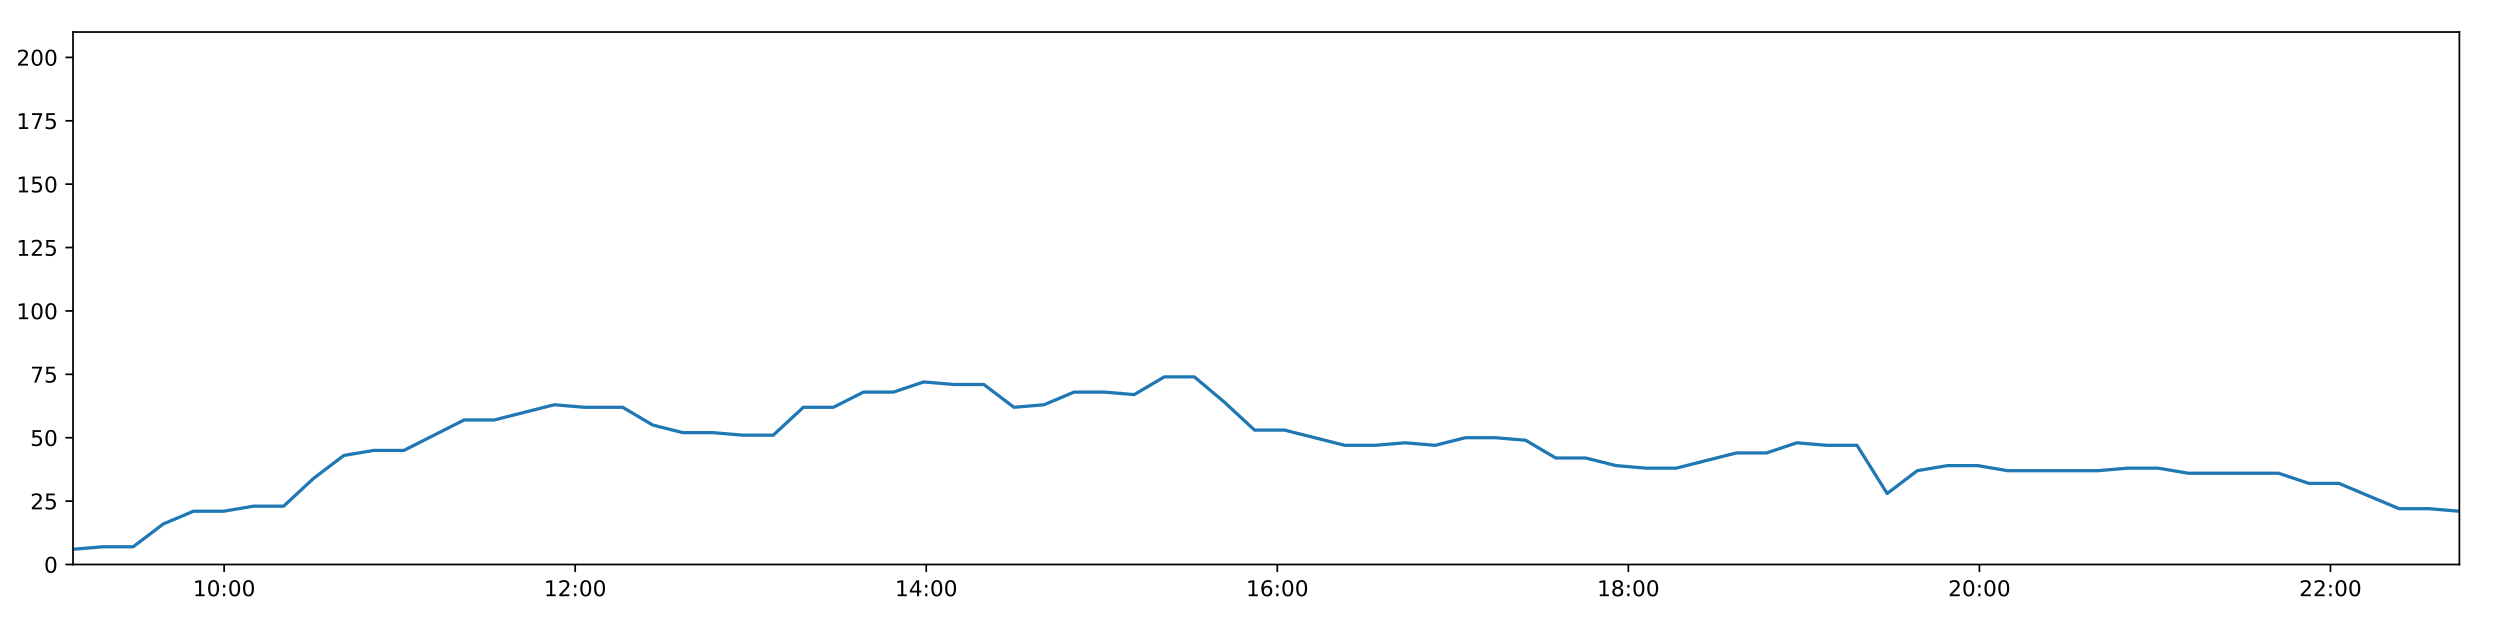
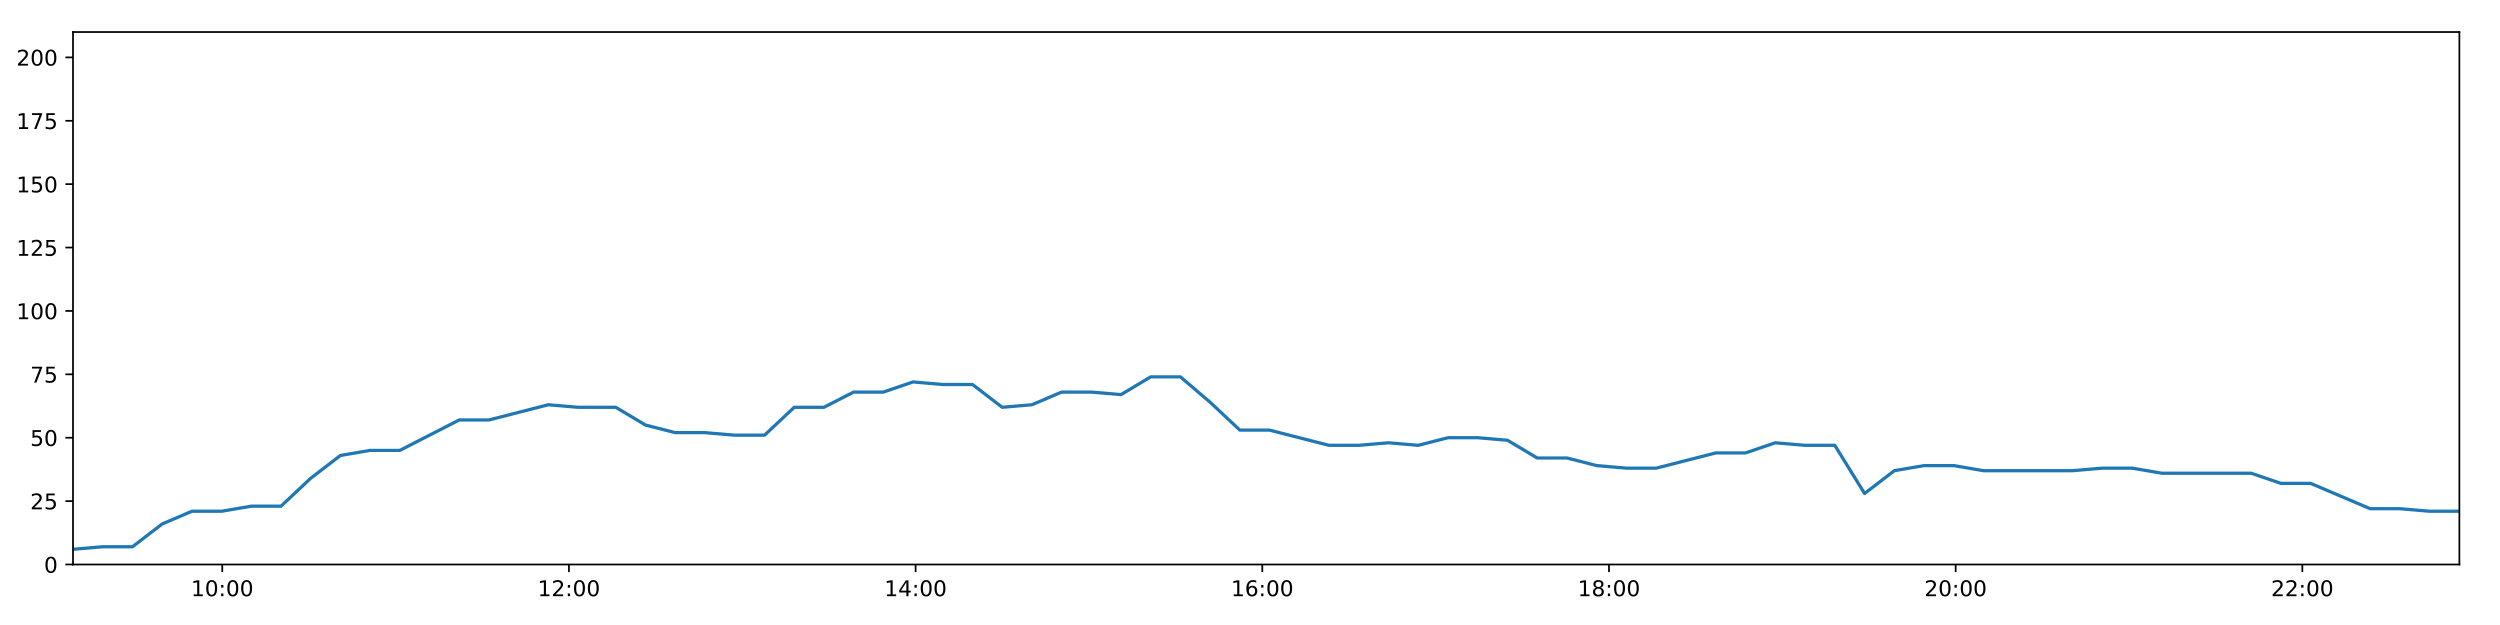
<svg xmlns="http://www.w3.org/2000/svg" xmlns:xlink="http://www.w3.org/1999/xlink" height="288pt" version="1.1" viewBox="0 0 1152 288" width="1152pt">
  <defs>
    <style type="text/css">
*{stroke-linecap:butt;stroke-linejoin:round;}
  </style>
  </defs>
  <g id="figure_1">
    <g id="patch_1">
      <path d="M 0 288  L 1152 288  L 1152 0  L 0 0  z " style="fill:#ffffff;" />
    </g>
    <g id="axes_1">
      <g id="patch_2">
        <path d="M 33.64 260.12  L 1133.28 260.12  L 1133.28 14.76  L 33.64 14.76  z " style="fill:#ffffff;" />
      </g>
      <g id="matplotlib.axis_1">
        <g id="xtick_1">
          <g id="line2d_1">
            <defs>
-               <path d="M 0 0  L 0 3.5  " id="m6a625386fb" style="stroke:#000000;stroke-width:0.8;" />
-             </defs>
-             <g>
-               <use style="stroke:#000000;stroke-width:0.8;" x="103.283" xlink:href="#m6a625386fb" y="260.12" />
+               <path d="M 0 0  L 0 3.5  " id="m34cf983111" style="stroke:#000000;stroke-width:0.8;" />
+             </defs>
+             <g>
+               <use style="stroke:#000000;stroke-width:0.8;" x="102.416" xlink:href="#m34cf983111" y="260.12" />
            </g>
          </g>
          <g id="text_1">
            <defs>
              <path d="M 12.406 8.297  L 28.516 8.297  L 28.516 63.922  L 10.984 60.406  L 10.984 69.391  L 28.422 72.906  L 38.281 72.906  L 38.281 8.297  L 54.391 8.297  L 54.391 0  L 12.406 0  z " id="DejaVuSans-49" />
              <path d="M 31.781 66.406  Q 24.172 66.406 20.328 58.906  Q 16.5 51.422 16.5 36.375  Q 16.5 21.391 20.328 13.891  Q 24.172 6.391 31.781 6.391  Q 39.453 6.391 43.281 13.891  Q 47.125 21.391 47.125 36.375  Q 47.125 51.422 43.281 58.906  Q 39.453 66.406 31.781 66.406  z M 31.781 74.219  Q 44.047 74.219 50.516 64.516  Q 56.984 54.828 56.984 36.375  Q 56.984 17.969 50.516 8.266  Q 44.047 -1.422 31.781 -1.422  Q 19.531 -1.422 13.062 8.266  Q 6.594 17.969 6.594 36.375  Q 6.594 54.828 13.062 64.516  Q 19.531 74.219 31.781 74.219  z " id="DejaVuSans-48" />
              <path d="M 11.719 12.406  L 22.016 12.406  L 22.016 0  L 11.719 0  z M 11.719 51.703  L 22.016 51.703  L 22.016 39.312  L 11.719 39.312  z " id="DejaVuSans-58" />
            </defs>
-             <g transform="translate(88.87383 274.7184)scale(0.1 -0.1)">
+             <g transform="translate(88.00678 274.7184)scale(0.1 -0.1)">
              <use xlink:href="#DejaVuSans-49" />
              <use x="63.623" xlink:href="#DejaVuSans-48" />
              <use x="127.246" xlink:href="#DejaVuSans-58" />
              <use x="160.938" xlink:href="#DejaVuSans-48" />
              <use x="224.561" xlink:href="#DejaVuSans-48" />
            </g>
          </g>
        </g>
        <g id="xtick_2">
          <g id="line2d_2">
            <g>
-               <use style="stroke:#000000;stroke-width:0.8;" x="265.047" xlink:href="#m6a625386fb" y="260.12" />
+               <use style="stroke:#000000;stroke-width:0.8;" x="262.166" xlink:href="#m34cf983111" y="260.12" />
            </g>
          </g>
          <g id="text_2">
            <defs>
              <path d="M 19.188 8.297  L 53.609 8.297  L 53.609 0  L 7.328 0  L 7.328 8.297  Q 12.938 14.109 22.625 23.891  Q 32.328 33.688 34.812 36.531  Q 39.547 41.844 41.422 45.531  Q 43.312 49.219 43.312 52.781  Q 43.312 58.594 39.234 62.25  Q 35.156 65.922 28.609 65.922  Q 23.969 65.922 18.812 64.312  Q 13.672 62.703 7.812 59.422  L 7.812 69.391  Q 13.766 71.781 18.938 73  Q 24.125 74.219 28.422 74.219  Q 39.75 74.219 46.484 68.547  Q 53.219 62.891 53.219 53.422  Q 53.219 48.922 51.531 44.891  Q 49.859 40.875 45.406 35.406  Q 44.188 33.984 37.641 27.219  Q 31.109 20.453 19.188 8.297  z " id="DejaVuSans-50" />
            </defs>
-             <g transform="translate(250.6381 274.7184)scale(0.1 -0.1)">
+             <g transform="translate(247.7571 274.7184)scale(0.1 -0.1)">
              <use xlink:href="#DejaVuSans-49" />
              <use x="63.623" xlink:href="#DejaVuSans-50" />
              <use x="127.246" xlink:href="#DejaVuSans-58" />
              <use x="160.938" xlink:href="#DejaVuSans-48" />
              <use x="224.561" xlink:href="#DejaVuSans-48" />
            </g>
          </g>
        </g>
        <g id="xtick_3">
          <g id="line2d_3">
            <g>
-               <use style="stroke:#000000;stroke-width:0.8;" x="426.812" xlink:href="#m6a625386fb" y="260.12" />
+               <use style="stroke:#000000;stroke-width:0.8;" x="421.917" xlink:href="#m34cf983111" y="260.12" />
            </g>
          </g>
          <g id="text_3">
            <defs>
              <path d="M 37.797 64.312  L 12.891 25.391  L 37.797 25.391  z M 35.203 72.906  L 47.609 72.906  L 47.609 25.391  L 58.016 25.391  L 58.016 17.188  L 47.609 17.188  L 47.609 0  L 37.797 0  L 37.797 17.188  L 4.891 17.188  L 4.891 26.703  z " id="DejaVuSans-52" />
            </defs>
-             <g transform="translate(412.4024 274.7184)scale(0.1 -0.1)">
+             <g transform="translate(407.5075 274.7184)scale(0.1 -0.1)">
              <use xlink:href="#DejaVuSans-49" />
              <use x="63.623" xlink:href="#DejaVuSans-52" />
              <use x="127.246" xlink:href="#DejaVuSans-58" />
              <use x="160.938" xlink:href="#DejaVuSans-48" />
              <use x="224.561" xlink:href="#DejaVuSans-48" />
            </g>
          </g>
        </g>
        <g id="xtick_4">
          <g id="line2d_4">
            <g>
-               <use style="stroke:#000000;stroke-width:0.8;" x="588.576" xlink:href="#m6a625386fb" y="260.12" />
+               <use style="stroke:#000000;stroke-width:0.8;" x="581.667" xlink:href="#m34cf983111" y="260.12" />
            </g>
          </g>
          <g id="text_4">
            <defs>
              <path d="M 33.016 40.375  Q 26.375 40.375 22.484 35.828  Q 18.609 31.297 18.609 23.391  Q 18.609 15.531 22.484 10.953  Q 26.375 6.391 33.016 6.391  Q 39.656 6.391 43.531 10.953  Q 47.406 15.531 47.406 23.391  Q 47.406 31.297 43.531 35.828  Q 39.656 40.375 33.016 40.375  z M 52.594 71.297  L 52.594 62.312  Q 48.875 64.062 45.094 64.984  Q 41.312 65.922 37.594 65.922  Q 27.828 65.922 22.672 59.328  Q 17.531 52.734 16.797 39.406  Q 19.672 43.656 24.016 45.922  Q 28.375 48.188 33.594 48.188  Q 44.578 48.188 50.953 41.516  Q 57.328 34.859 57.328 23.391  Q 57.328 12.156 50.688 5.359  Q 44.047 -1.422 33.016 -1.422  Q 20.359 -1.422 13.672 8.266  Q 6.984 17.969 6.984 36.375  Q 6.984 53.656 15.188 63.938  Q 23.391 74.219 37.203 74.219  Q 40.922 74.219 44.703 73.484  Q 48.484 72.75 52.594 71.297  z " id="DejaVuSans-54" />
            </defs>
-             <g transform="translate(574.1667 274.7184)scale(0.1 -0.1)">
+             <g transform="translate(567.2578 274.7184)scale(0.1 -0.1)">
              <use xlink:href="#DejaVuSans-49" />
              <use x="63.623" xlink:href="#DejaVuSans-54" />
              <use x="127.246" xlink:href="#DejaVuSans-58" />
              <use x="160.938" xlink:href="#DejaVuSans-48" />
              <use x="224.561" xlink:href="#DejaVuSans-48" />
            </g>
          </g>
        </g>
        <g id="xtick_5">
          <g id="line2d_5">
            <g>
-               <use style="stroke:#000000;stroke-width:0.8;" x="750.34" xlink:href="#m6a625386fb" y="260.12" />
+               <use style="stroke:#000000;stroke-width:0.8;" x="741.418" xlink:href="#m34cf983111" y="260.12" />
            </g>
          </g>
          <g id="text_5">
            <defs>
              <path d="M 31.781 34.625  Q 24.75 34.625 20.719 30.859  Q 16.703 27.094 16.703 20.516  Q 16.703 13.922 20.719 10.156  Q 24.75 6.391 31.781 6.391  Q 38.812 6.391 42.859 10.172  Q 46.922 13.969 46.922 20.516  Q 46.922 27.094 42.891 30.859  Q 38.875 34.625 31.781 34.625  z M 21.922 38.812  Q 15.578 40.375 12.031 44.719  Q 8.5 49.078 8.5 55.328  Q 8.5 64.062 14.719 69.141  Q 20.953 74.219 31.781 74.219  Q 42.672 74.219 48.875 69.141  Q 55.078 64.062 55.078 55.328  Q 55.078 49.078 51.531 44.719  Q 48 40.375 41.703 38.812  Q 48.828 37.156 52.797 32.312  Q 56.781 27.484 56.781 20.516  Q 56.781 9.906 50.312 4.234  Q 43.844 -1.422 31.781 -1.422  Q 19.734 -1.422 13.25 4.234  Q 6.781 9.906 6.781 20.516  Q 6.781 27.484 10.781 32.312  Q 14.797 37.156 21.922 38.812  z M 18.312 54.391  Q 18.312 48.734 21.844 45.562  Q 25.391 42.391 31.781 42.391  Q 38.141 42.391 41.719 45.562  Q 45.312 48.734 45.312 54.391  Q 45.312 60.062 41.719 63.234  Q 38.141 66.406 31.781 66.406  Q 25.391 66.406 21.844 63.234  Q 18.312 60.062 18.312 54.391  z " id="DejaVuSans-56" />
            </defs>
-             <g transform="translate(735.931 274.7184)scale(0.1 -0.1)">
+             <g transform="translate(727.0081 274.7184)scale(0.1 -0.1)">
              <use xlink:href="#DejaVuSans-49" />
              <use x="63.623" xlink:href="#DejaVuSans-56" />
              <use x="127.246" xlink:href="#DejaVuSans-58" />
              <use x="160.938" xlink:href="#DejaVuSans-48" />
              <use x="224.561" xlink:href="#DejaVuSans-48" />
            </g>
          </g>
        </g>
        <g id="xtick_6">
          <g id="line2d_6">
            <g>
-               <use style="stroke:#000000;stroke-width:0.8;" x="912.105" xlink:href="#m6a625386fb" y="260.12" />
+               <use style="stroke:#000000;stroke-width:0.8;" x="901.168" xlink:href="#m34cf983111" y="260.12" />
            </g>
          </g>
          <g id="text_6">
-             <g transform="translate(897.6953 274.7184)scale(0.1 -0.1)">
+             <g transform="translate(886.7585 274.7184)scale(0.1 -0.1)">
              <use xlink:href="#DejaVuSans-50" />
              <use x="63.623" xlink:href="#DejaVuSans-48" />
              <use x="127.246" xlink:href="#DejaVuSans-58" />
              <use x="160.938" xlink:href="#DejaVuSans-48" />
              <use x="224.561" xlink:href="#DejaVuSans-48" />
            </g>
          </g>
        </g>
        <g id="xtick_7">
          <g id="line2d_7">
            <g>
-               <use style="stroke:#000000;stroke-width:0.8;" x="1073.869" xlink:href="#m6a625386fb" y="260.12" />
+               <use style="stroke:#000000;stroke-width:0.8;" x="1060.918" xlink:href="#m34cf983111" y="260.12" />
            </g>
          </g>
          <g id="text_7">
-             <g transform="translate(1059.46 274.7184)scale(0.1 -0.1)">
+             <g transform="translate(1046.509 274.7184)scale(0.1 -0.1)">
              <use xlink:href="#DejaVuSans-50" />
              <use x="63.623" xlink:href="#DejaVuSans-50" />
              <use x="127.246" xlink:href="#DejaVuSans-58" />
              <use x="160.938" xlink:href="#DejaVuSans-48" />
              <use x="224.561" xlink:href="#DejaVuSans-48" />
            </g>
          </g>
        </g>
      </g>
      <g id="matplotlib.axis_2">
        <g id="ytick_1">
          <g id="line2d_8">
            <defs>
-               <path d="M 0 0  L -3.5 0  " id="m1f64b9224f" style="stroke:#000000;stroke-width:0.8;" />
-             </defs>
-             <g>
-               <use style="stroke:#000000;stroke-width:0.8;" x="33.64" xlink:href="#m1f64b9224f" y="260.12" />
+               <path d="M 0 0  L -3.5 0  " id="mad301cd64f" style="stroke:#000000;stroke-width:0.8;" />
+             </defs>
+             <g>
+               <use style="stroke:#000000;stroke-width:0.8;" x="33.64" xlink:href="#mad301cd64f" y="260.12" />
            </g>
          </g>
          <g id="text_8">
            <g transform="translate(20.2775 263.9192)scale(0.1 -0.1)">
              <use xlink:href="#DejaVuSans-48" />
            </g>
          </g>
        </g>
        <g id="ytick_2">
          <g id="line2d_9">
            <g>
-               <use style="stroke:#000000;stroke-width:0.8;" x="33.64" xlink:href="#m1f64b9224f" y="230.91" />
+               <use style="stroke:#000000;stroke-width:0.8;" x="33.64" xlink:href="#mad301cd64f" y="230.91" />
            </g>
          </g>
          <g id="text_9">
            <defs>
              <path d="M 10.797 72.906  L 49.516 72.906  L 49.516 64.594  L 19.828 64.594  L 19.828 46.734  Q 21.969 47.469 24.109 47.828  Q 26.266 48.188 28.422 48.188  Q 40.625 48.188 47.75 41.5  Q 54.891 34.812 54.891 23.391  Q 54.891 11.625 47.562 5.094  Q 40.234 -1.422 26.906 -1.422  Q 22.312 -1.422 17.547 -0.641  Q 12.797 0.141 7.719 1.703  L 7.719 11.625  Q 12.109 9.234 16.797 8.062  Q 21.484 6.891 26.703 6.891  Q 35.156 6.891 40.078 11.328  Q 45.016 15.766 45.016 23.391  Q 45.016 31 40.078 35.438  Q 35.156 39.891 26.703 39.891  Q 22.75 39.891 18.812 39.016  Q 14.891 38.141 10.797 36.281  z " id="DejaVuSans-53" />
            </defs>
            <g transform="translate(13.915 234.7097)scale(0.1 -0.1)">
              <use xlink:href="#DejaVuSans-50" />
              <use x="63.623" xlink:href="#DejaVuSans-53" />
            </g>
          </g>
        </g>
        <g id="ytick_3">
          <g id="line2d_10">
            <g>
-               <use style="stroke:#000000;stroke-width:0.8;" x="33.64" xlink:href="#m1f64b9224f" y="201.701" />
+               <use style="stroke:#000000;stroke-width:0.8;" x="33.64" xlink:href="#mad301cd64f" y="201.701" />
            </g>
          </g>
          <g id="text_10">
            <g transform="translate(13.915 205.5002)scale(0.1 -0.1)">
              <use xlink:href="#DejaVuSans-53" />
              <use x="63.623" xlink:href="#DejaVuSans-48" />
            </g>
          </g>
        </g>
        <g id="ytick_4">
          <g id="line2d_11">
            <g>
-               <use style="stroke:#000000;stroke-width:0.8;" x="33.64" xlink:href="#m1f64b9224f" y="172.491" />
+               <use style="stroke:#000000;stroke-width:0.8;" x="33.64" xlink:href="#mad301cd64f" y="172.491" />
            </g>
          </g>
          <g id="text_11">
            <defs>
              <path d="M 8.203 72.906  L 55.078 72.906  L 55.078 68.703  L 28.609 0  L 18.312 0  L 43.219 64.594  L 8.203 64.594  z " id="DejaVuSans-55" />
            </defs>
            <g transform="translate(13.915 176.2906)scale(0.1 -0.1)">
              <use xlink:href="#DejaVuSans-55" />
              <use x="63.623" xlink:href="#DejaVuSans-53" />
            </g>
          </g>
        </g>
        <g id="ytick_5">
          <g id="line2d_12">
            <g>
-               <use style="stroke:#000000;stroke-width:0.8;" x="33.64" xlink:href="#m1f64b9224f" y="143.282" />
+               <use style="stroke:#000000;stroke-width:0.8;" x="33.64" xlink:href="#mad301cd64f" y="143.282" />
            </g>
          </g>
          <g id="text_12">
            <g transform="translate(7.5525 147.0811)scale(0.1 -0.1)">
              <use xlink:href="#DejaVuSans-49" />
              <use x="63.623" xlink:href="#DejaVuSans-48" />
              <use x="127.246" xlink:href="#DejaVuSans-48" />
            </g>
          </g>
        </g>
        <g id="ytick_6">
          <g id="line2d_13">
            <g>
-               <use style="stroke:#000000;stroke-width:0.8;" x="33.64" xlink:href="#m1f64b9224f" y="114.072" />
+               <use style="stroke:#000000;stroke-width:0.8;" x="33.64" xlink:href="#mad301cd64f" y="114.072" />
            </g>
          </g>
          <g id="text_13">
            <g transform="translate(7.5525 117.8716)scale(0.1 -0.1)">
              <use xlink:href="#DejaVuSans-49" />
              <use x="63.623" xlink:href="#DejaVuSans-50" />
              <use x="127.246" xlink:href="#DejaVuSans-53" />
            </g>
          </g>
        </g>
        <g id="ytick_7">
          <g id="line2d_14">
            <g>
-               <use style="stroke:#000000;stroke-width:0.8;" x="33.64" xlink:href="#m1f64b9224f" y="84.863" />
+               <use style="stroke:#000000;stroke-width:0.8;" x="33.64" xlink:href="#mad301cd64f" y="84.863" />
            </g>
          </g>
          <g id="text_14">
            <g transform="translate(7.5525 88.66208)scale(0.1 -0.1)">
              <use xlink:href="#DejaVuSans-49" />
              <use x="63.623" xlink:href="#DejaVuSans-53" />
              <use x="127.246" xlink:href="#DejaVuSans-48" />
            </g>
          </g>
        </g>
        <g id="ytick_8">
          <g id="line2d_15">
            <g>
-               <use style="stroke:#000000;stroke-width:0.8;" x="33.64" xlink:href="#m1f64b9224f" y="55.653" />
+               <use style="stroke:#000000;stroke-width:0.8;" x="33.64" xlink:href="#mad301cd64f" y="55.653" />
            </g>
          </g>
          <g id="text_15">
            <g transform="translate(7.5525 59.45255)scale(0.1 -0.1)">
              <use xlink:href="#DejaVuSans-49" />
              <use x="63.623" xlink:href="#DejaVuSans-55" />
              <use x="127.246" xlink:href="#DejaVuSans-53" />
            </g>
          </g>
        </g>
        <g id="ytick_9">
          <g id="line2d_16">
            <g>
-               <use style="stroke:#000000;stroke-width:0.8;" x="33.64" xlink:href="#m1f64b9224f" y="26.444" />
+               <use style="stroke:#000000;stroke-width:0.8;" x="33.64" xlink:href="#mad301cd64f" y="26.444" />
            </g>
          </g>
          <g id="text_16">
            <g transform="translate(7.5525 30.24303)scale(0.1 -0.1)">
              <use xlink:href="#DejaVuSans-50" />
              <use x="63.623" xlink:href="#DejaVuSans-48" />
              <use x="127.246" xlink:href="#DejaVuSans-48" />
            </g>
          </g>
        </g>
      </g>
      <g id="line2d_17">
-         <path clip-path="url(#p5553e37ca3)" d="M 33.64 253.11  L 47.507 251.941  L 61.386 251.941  L 75.266 241.426  L 89.12 235.584  L 102.976 235.584  L 116.836 233.247  L 130.689 233.247  L 144.543 220.395  L 158.419 209.88  L 172.274 207.543  L 186.132 207.543  L 199.992 200.533  L 213.845 193.522  L 227.696 193.522  L 241.552 190.017  L 255.439 186.512  L 269.294 187.68  L 283.148 187.68  L 286.907 187.68  L 300.774 195.859  L 314.667 199.364  L 328.522 199.364  L 342.405 200.533  L 356.313 200.533  L 370.173 187.68  L 384.029 187.68  L 397.885 180.67  L 411.748 180.67  L 425.616 175.997  L 439.468 177.165  L 453.337 177.165  L 467.22 187.68  L 481.075 186.512  L 494.935 180.67  L 508.791 180.67  L 522.652 181.838  L 536.505 173.66  L 550.362 173.66  L 564.228 185.344  L 578.103 198.196  L 591.958 198.196  L 605.817 201.701  L 619.703 205.206  L 633.579 205.206  L 647.458 204.038  L 661.338 205.206  L 675.224 201.701  L 689.113 201.701  L 702.997 202.869  L 716.882 211.048  L 730.764 211.048  L 744.633 214.553  L 758.503 215.722  L 772.388 215.722  L 786.271 212.216  L 800.16 208.711  L 814.05 208.711  L 827.935 204.038  L 841.823 205.206  L 855.708 205.206  L 869.605 227.405  L 883.489 216.89  L 897.365 214.553  L 911.227 214.553  L 925.096 216.89  L 938.98 216.89  L 952.847 216.89  L 966.718 216.89  L 980.587 215.722  L 994.487 215.722  L 1008.345 218.058  L 1022.225 218.058  L 1036.089 218.058  L 1049.976 218.058  L 1063.86 222.732  L 1077.733 222.732  L 1091.623 228.574  L 1105.504 234.416  L 1119.389 234.416  L 1133.28 235.584  " style="fill:none;stroke:#1f77b4;stroke-linecap:square;stroke-width:1.5;" />
+         <path clip-path="url(#pe0b8089162)" d="M 33.64 253.11  L 47.335 251.941  L 61.041 251.941  L 74.748 241.426  L 88.43 235.584  L 102.113 235.584  L 115.8 233.247  L 129.481 233.247  L 143.162 220.395  L 156.866 209.88  L 170.548 207.543  L 184.234 207.543  L 197.921 200.533  L 211.602 193.522  L 225.28 193.522  L 238.964 190.017  L 252.677 186.512  L 266.36 187.68  L 280.041 187.68  L 283.753 187.68  L 297.448 195.859  L 311.168 199.364  L 324.851 199.364  L 338.561 200.533  L 352.296 200.533  L 365.984 187.68  L 379.667 187.68  L 393.35 180.67  L 407.041 180.67  L 420.736 175.997  L 434.415 177.165  L 448.112 177.165  L 461.822 187.68  L 475.505 186.512  L 489.192 180.67  L 502.876 180.67  L 516.564 181.838  L 530.245 173.66  L 543.928 173.66  L 557.622 185.344  L 571.325 198.196  L 585.007 198.196  L 598.693 201.701  L 612.407 205.206  L 626.109 205.206  L 639.816 204.038  L 653.523 205.206  L 667.236 201.701  L 680.953 201.701  L 694.664 202.869  L 708.375 211.048  L 722.085 211.048  L 735.781 214.553  L 749.478 215.722  L 763.19 215.722  L 776.901 212.216  L 790.617 208.711  L 804.334 208.711  L 818.046 204.038  L 831.761 205.206  L 845.474 205.206  L 859.197 227.405  L 872.909 216.89  L 886.611 214.553  L 900.301 214.553  L 913.997 216.89  L 927.709 216.89  L 941.403 216.89  L 955.101 216.89  L 968.797 215.722  L 982.524 215.722  L 996.21 218.058  L 1009.917 218.058  L 1023.608 218.058  L 1037.323 218.058  L 1051.034 222.732  L 1064.734 222.732  L 1078.451 228.574  L 1092.16 234.416  L 1105.872 234.416  L 1119.59 235.584  L 1133.28 235.584  " style="fill:none;stroke:#1f77b4;stroke-linecap:square;stroke-width:1.5;" />
      </g>
      <g id="patch_3">
        <path d="M 33.64 260.12  L 33.64 14.76  " style="fill:none;stroke:#000000;stroke-linecap:square;stroke-linejoin:miter;stroke-width:0.8;" />
      </g>
      <g id="patch_4">
        <path d="M 1133.28 260.12  L 1133.28 14.76  " style="fill:none;stroke:#000000;stroke-linecap:square;stroke-linejoin:miter;stroke-width:0.8;" />
      </g>
      <g id="patch_5">
        <path d="M 33.64 260.12  L 1133.28 260.12  " style="fill:none;stroke:#000000;stroke-linecap:square;stroke-linejoin:miter;stroke-width:0.8;" />
      </g>
      <g id="patch_6">
        <path d="M 33.64 14.76  L 1133.28 14.76  " style="fill:none;stroke:#000000;stroke-linecap:square;stroke-linejoin:miter;stroke-width:0.8;" />
      </g>
    </g>
  </g>
  <defs>
-     <clipPath id="p5553e37ca3">
+     <clipPath id="pe0b8089162">
      <rect height="245.36" width="1099.64" x="33.64" y="14.76" />
    </clipPath>
  </defs>
</svg>
